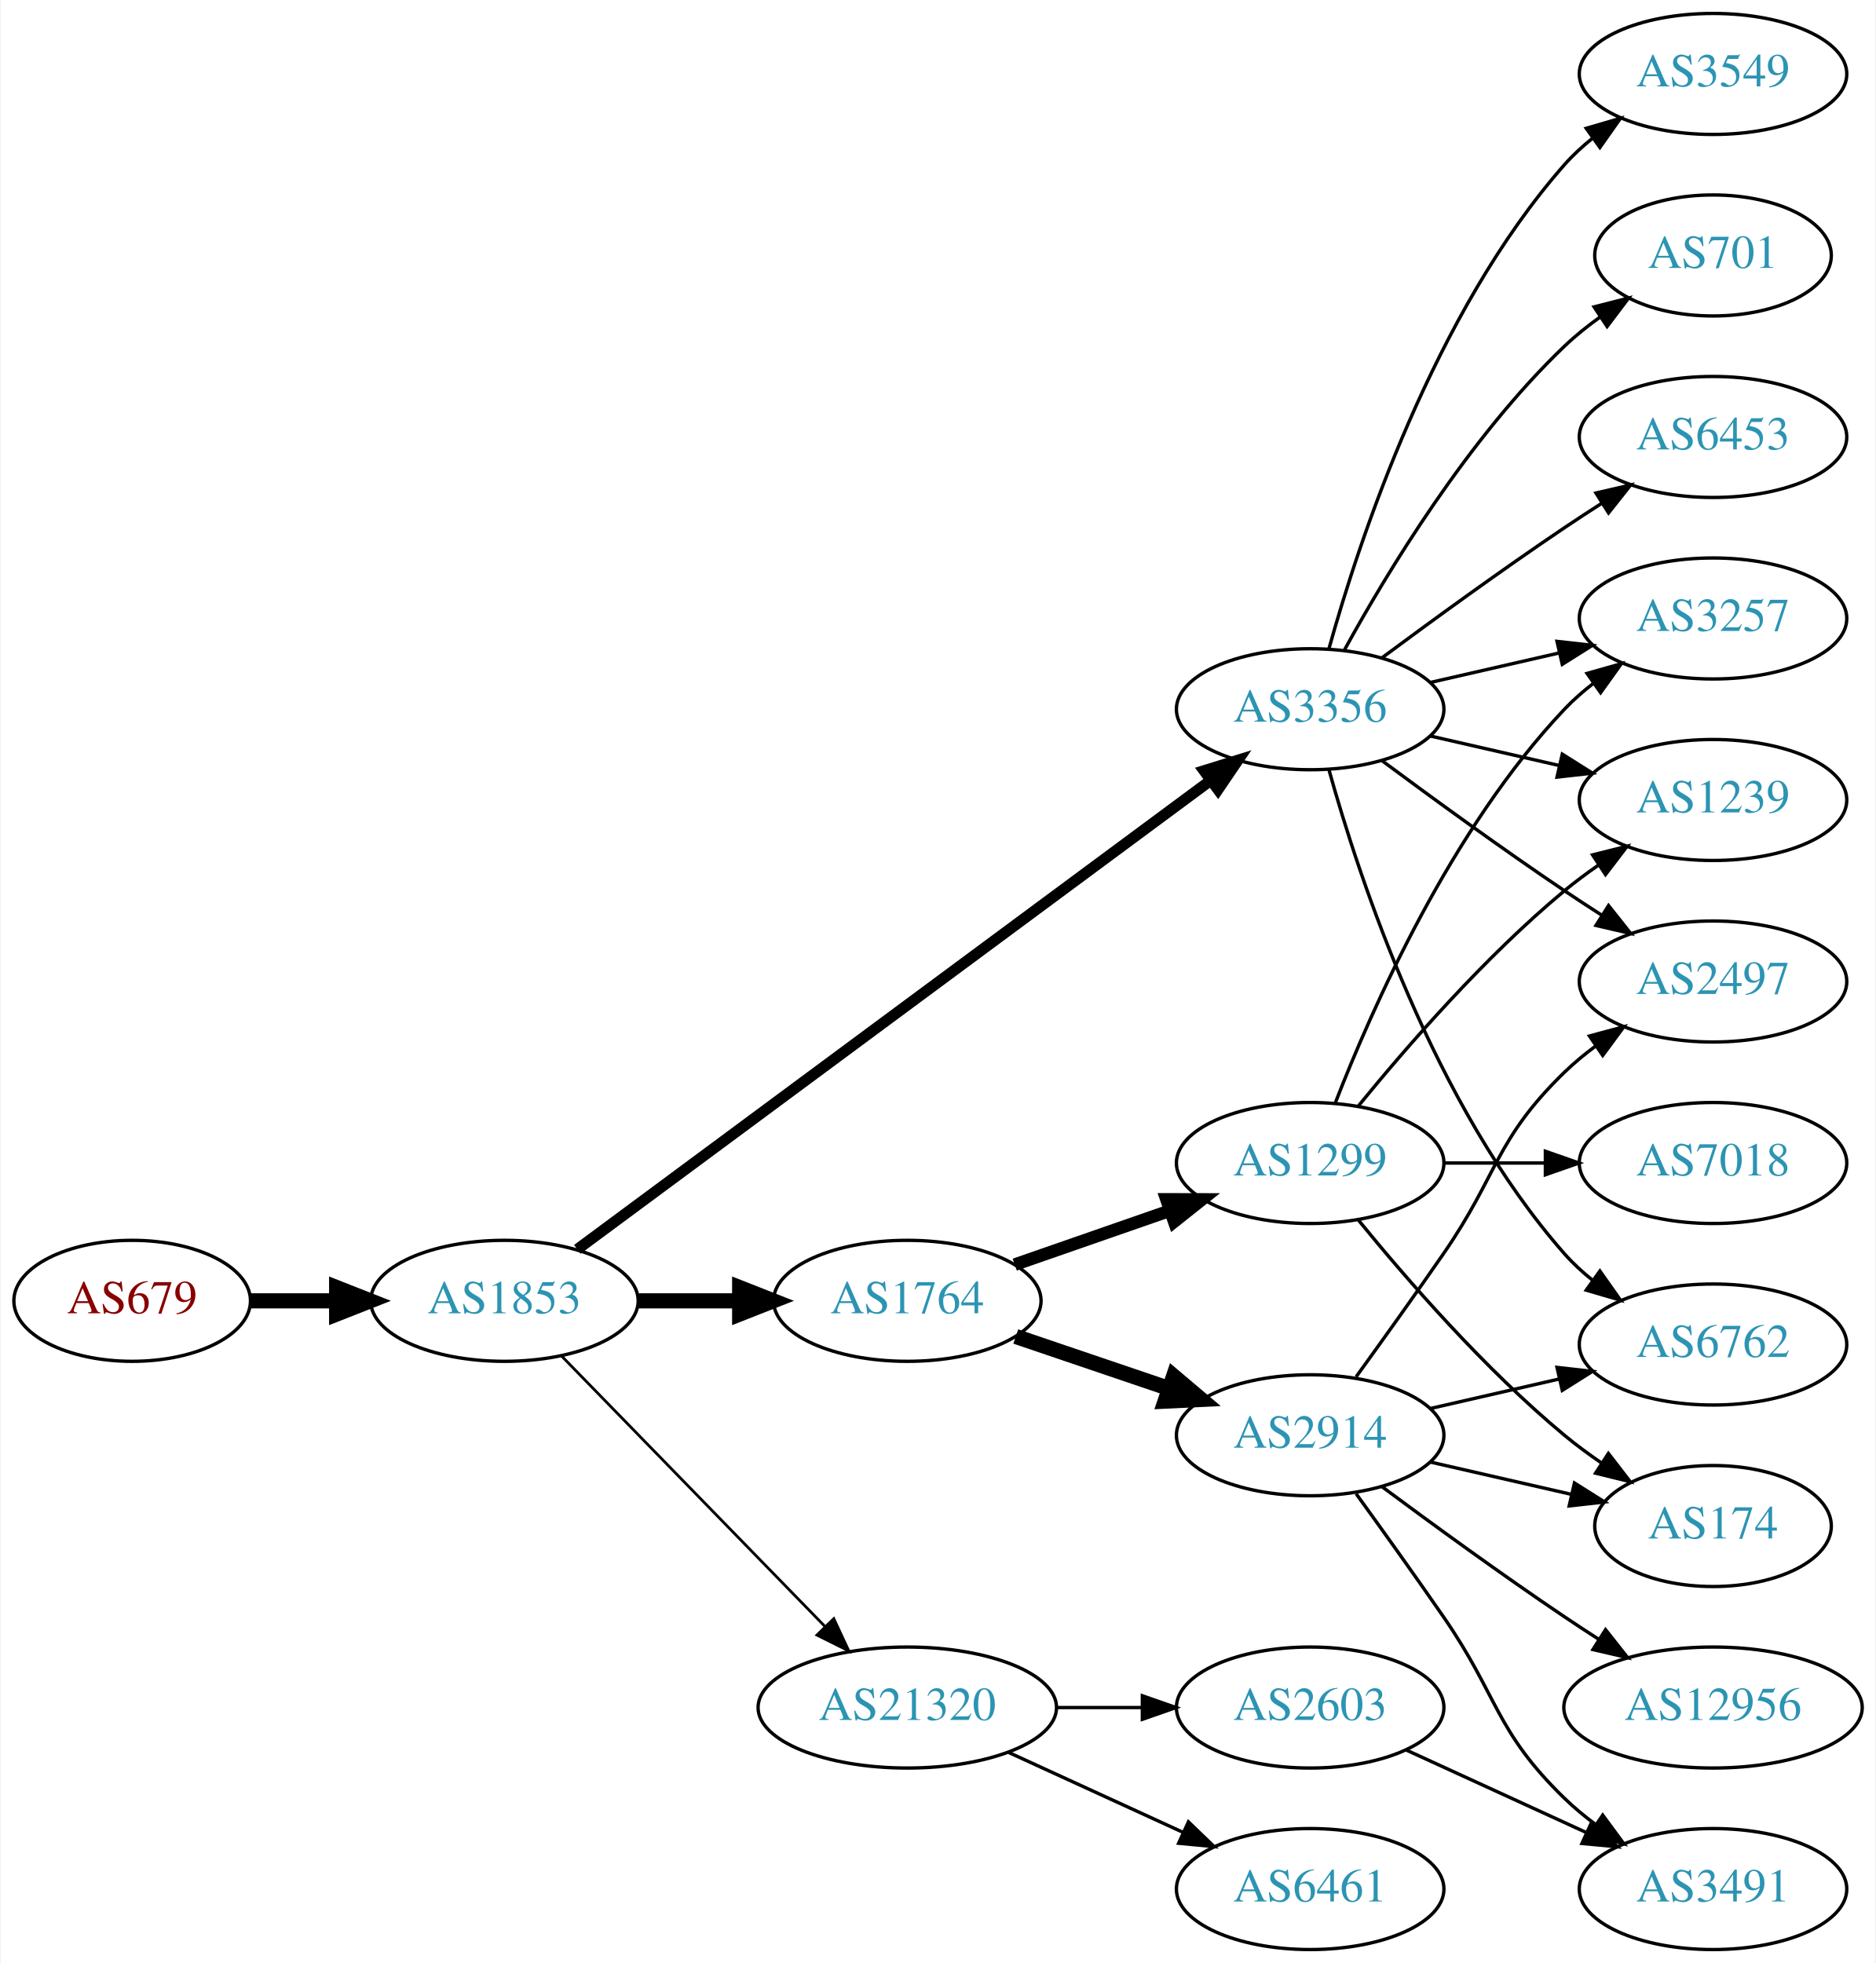
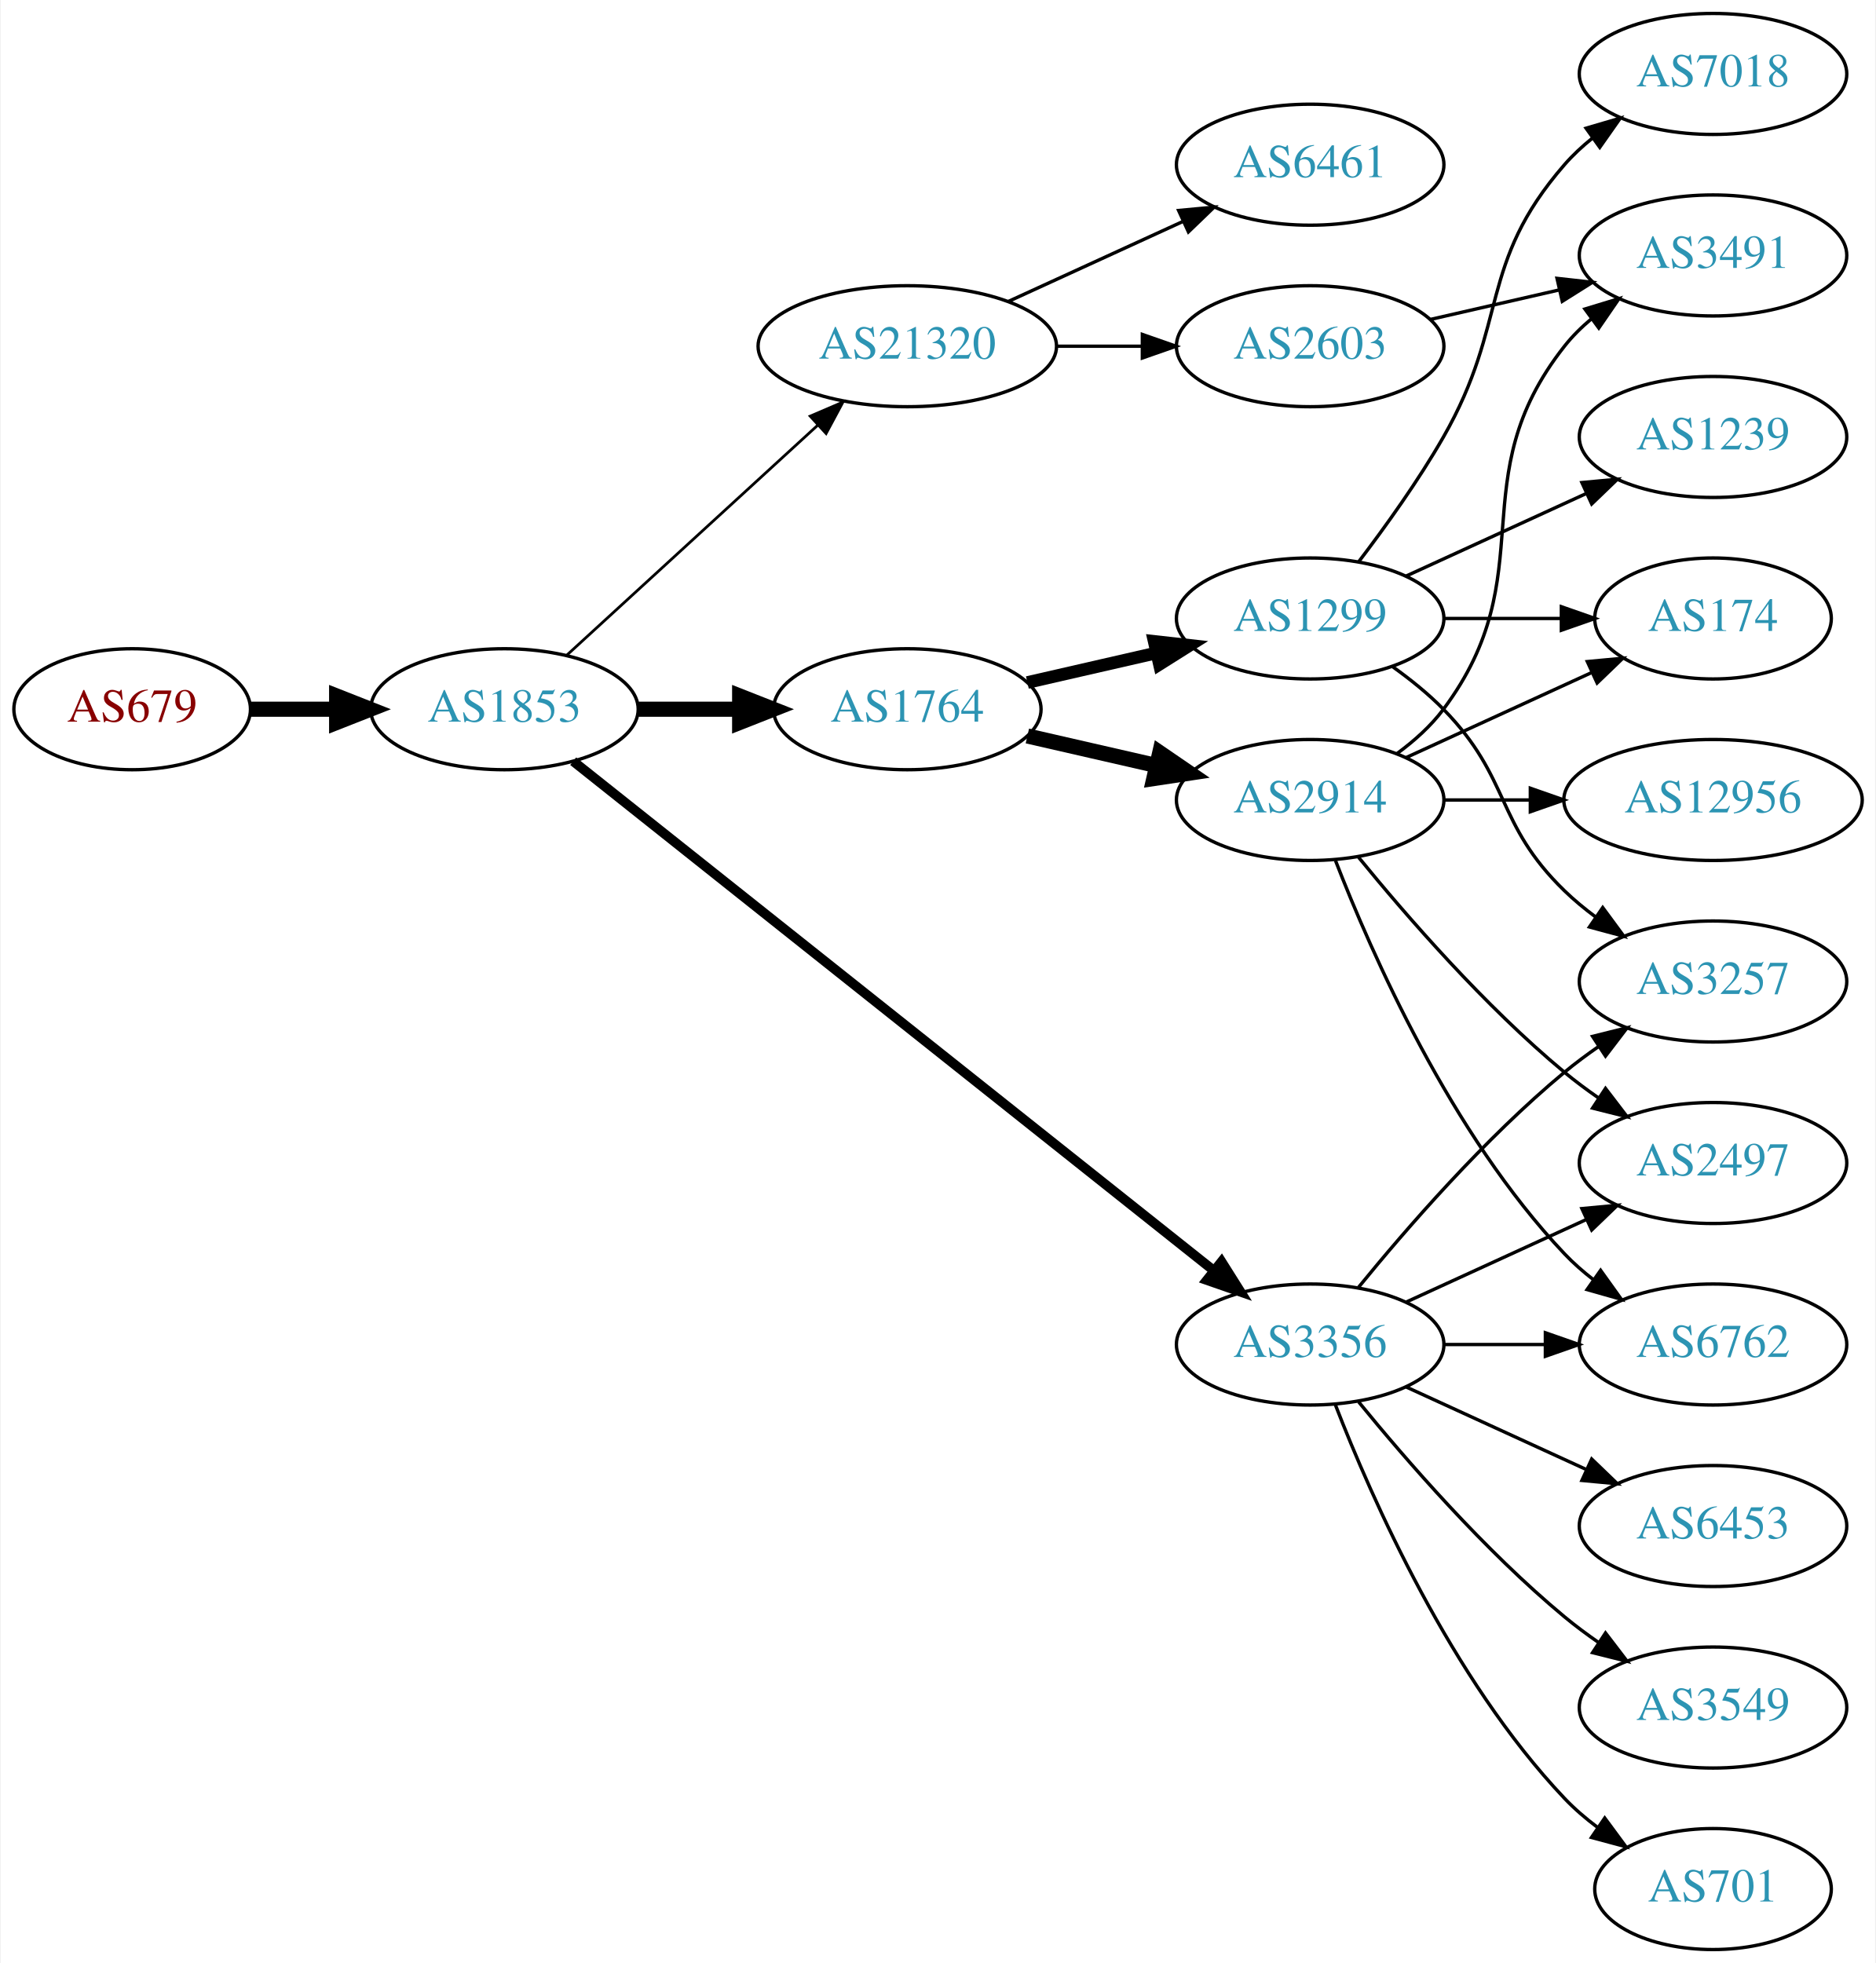
<svg xmlns="http://www.w3.org/2000/svg" xmlns:xlink="http://www.w3.org/1999/xlink" width="558pt" height="584pt" viewBox="0.00 0.00 557.56 584.00">
  <g id="graph0" class="graph" transform="scale(1 1) rotate(0) translate(4 580)">
    <polygon fill="white" stroke="none" points="-4,4 -4,-580 553.564,-580 553.564,4 -4,4" />
    <g id="node1" class="node">
      <g id="a_node1">
        <a xlink:href="/asn/679" xlink:title="AS679 ~ Vienna University of Technology [AT]">
-           <ellipse fill="#ffffff" stroke="black" cx="35.097" cy="-193" rx="35.194" ry="18" />
-           <text text-anchor="middle" x="35.097" y="-189.3" font-family="Times,serif" font-size="14.00" fill="#880000">AS679</text>
+           <ellipse fill="#ffffff" stroke="black" cx="35.097" cy="-369" rx="35.194" ry="18" />
+           <text text-anchor="middle" x="35.097" y="-365.3" font-family="Times,serif" font-size="14.00" fill="#880000">AS679</text>
        </a>
      </g>
    </g>
    <g id="node2" class="node">
      <g id="a_node2">
        <a xlink:href="/asn/1853" xlink:title="AS1853 ~ ACOnet Backbone [AT]">
-           <ellipse fill="#ffffff" stroke="black" cx="145.84" cy="-193" rx="39.794" ry="18" />
-           <text text-anchor="middle" x="145.84" y="-189.3" font-family="Times,serif" font-size="14.00" fill="#2c94b3">AS1853</text>
+           <ellipse fill="#ffffff" stroke="black" cx="145.84" cy="-369" rx="39.794" ry="18" />
+           <text text-anchor="middle" x="145.84" y="-365.3" font-family="Times,serif" font-size="14.00" fill="#2c94b3">AS1853</text>
        </a>
      </g>
    </g>
    <g id="edge1" class="edge">
-       <path fill="none" stroke="black" stroke-width="4.5" d="M70.206,-193C78.353,-193 87.21,-193 95.881,-193" />
-       <polygon fill="black" stroke="black" stroke-width="4.5" points="95.921,-196.938 105.921,-193 95.921,-189.063 95.921,-196.938" />
+       <path fill="none" stroke="black" stroke-width="4.5" d="M70.206,-369C78.353,-369 87.21,-369 95.881,-369" />
+       <polygon fill="black" stroke="black" stroke-width="4.5" points="95.921,-372.938 105.921,-369 95.921,-365.063 95.921,-372.938" />
    </g>
    <g id="node3" class="node">
      <g id="a_node3">
-         <a xlink:href="/asn/1764" xlink:title="AS1764 ~ NEXTLAYER-AS [AT]">
-           <ellipse fill="#ffffff" stroke="black" cx="265.683" cy="-193" rx="39.794" ry="18" />
-           <text text-anchor="middle" x="265.683" y="-189.3" font-family="Times,serif" font-size="14.00" fill="#2c94b3">AS1764</text>
+         <a xlink:href="/asn/3356" xlink:title="AS3356 ~ Level 3 Parent, LLC [US]">
+           <ellipse fill="#ffffff" stroke="black" cx="385.525" cy="-180" rx="39.794" ry="18" />
+           <text text-anchor="middle" x="385.525" y="-176.3" font-family="Times,serif" font-size="14.00" fill="#2c94b3">AS3356</text>
        </a>
      </g>
    </g>
    <g id="edge2" class="edge">
-       <path fill="none" stroke="black" stroke-width="4.5" d="M185.753,-193C195.306,-193 205.656,-193 215.619,-193" />
-       <polygon fill="black" stroke="black" stroke-width="4.5" points="215.811,-196.938 225.811,-193 215.811,-189.063 215.811,-196.938" />
+       <path fill="none" stroke="black" stroke-width="2.864" d="M166.291,-353.533C208.424,-320.031 308.236,-240.663 356.895,-201.97" />
+       <polygon fill="black" stroke="black" stroke-width="2.864" points="359.157,-204.644 364.806,-195.68 354.8,-199.165 359.157,-204.644" />
    </g>
    <g id="node4" class="node">
      <g id="a_node4">
-         <a xlink:href="/asn/3356" xlink:title="AS3356 ~ Level 3 Parent, LLC [US]">
-           <ellipse fill="#ffffff" stroke="black" cx="385.525" cy="-369" rx="39.794" ry="18" />
-           <text text-anchor="middle" x="385.525" y="-365.3" font-family="Times,serif" font-size="14.00" fill="#2c94b3">AS3356</text>
+         <a xlink:href="/asn/1764" xlink:title="AS1764 ~ NEXTLAYER-AS [AT]">
+           <ellipse fill="#ffffff" stroke="black" cx="265.683" cy="-369" rx="39.794" ry="18" />
+           <text text-anchor="middle" x="265.683" y="-365.3" font-family="Times,serif" font-size="14.00" fill="#2c94b3">AS1764</text>
        </a>
      </g>
    </g>
    <g id="edge3" class="edge">
-       <path fill="none" stroke="black" stroke-width="3.273" d="M167.517,-208.311C210.03,-239.79 307.319,-311.83 355.87,-347.781" />
-       <polygon fill="black" stroke="black" stroke-width="3.273" points="353.946,-350.712 364.065,-353.85 358.111,-345.086 353.946,-350.712" />
+       <path fill="none" stroke="black" stroke-width="4.5" d="M185.753,-369C195.306,-369 205.656,-369 215.619,-369" />
+       <polygon fill="black" stroke="black" stroke-width="4.5" points="215.811,-372.938 225.811,-369 215.811,-365.063 215.811,-372.938" />
    </g>
    <g id="node5" class="node">
      <g id="a_node5">
        <a xlink:href="/asn/21320" xlink:title="AS21320 ~ GEANT Vereniging [EU]">
-           <ellipse fill="#ffffff" stroke="black" cx="265.683" cy="-72" rx="44.393" ry="18" />
-           <text text-anchor="middle" x="265.683" y="-68.3" font-family="Times,serif" font-size="14.00" fill="#2c94b3">AS21320</text>
+           <ellipse fill="#ffffff" stroke="black" cx="265.683" cy="-477" rx="44.393" ry="18" />
+           <text text-anchor="middle" x="265.683" y="-473.3" font-family="Times,serif" font-size="14.00" fill="#2c94b3">AS21320</text>
        </a>
      </g>
    </g>
    <g id="edge4" class="edge">
-       <path fill="none" stroke="black" stroke-width="0.818" d="M162.733,-176.681C182.914,-155.959 217.904,-120.033 241.175,-96.137" />
-       <polygon fill="black" stroke="black" stroke-width="0.818" points="243.816,-98.442 248.286,-88.837 238.801,-93.558 243.816,-98.442" />
+       <path fill="none" stroke="black" stroke-width="0.818" d="M164.482,-385.169C184.24,-403.276 216.443,-432.789 238.994,-453.457" />
+       <polygon fill="black" stroke="black" stroke-width="0.818" points="236.795,-456.189 246.532,-460.365 241.525,-451.029 236.795,-456.189" />
    </g>
    <g id="node6" class="node">
      <g id="a_node6">
-         <a xlink:href="/asn/1299" xlink:title="AS1299 ~ Telia Carrier [EU]">
-           <ellipse fill="#ffffff" stroke="black" cx="385.525" cy="-234" rx="39.794" ry="18" />
-           <text text-anchor="middle" x="385.525" y="-230.3" font-family="Times,serif" font-size="14.00" fill="#2c94b3">AS1299</text>
-         </a>
-       </g>
-     </g>
-     <g id="edge5" class="edge">
-       <path fill="none" stroke="black" stroke-width="3.75" d="M297.645,-203.772C311.741,-208.677 328.618,-214.548 343.731,-219.807" />
-       <polygon fill="black" stroke="black" stroke-width="3.75" points="342.766,-223.177 353.361,-223.157 345.067,-216.566 342.766,-223.177" />
-     </g>
-     <g id="node7" class="node">
-       <g id="a_node7">
-         <a xlink:href="/asn/2914" xlink:title="AS2914 ~ NTT America, Inc. [US]">
-           <ellipse fill="#ffffff" stroke="black" cx="385.525" cy="-153" rx="39.794" ry="18" />
-           <text text-anchor="middle" x="385.525" y="-149.3" font-family="Times,serif" font-size="14.00" fill="#2c94b3">AS2914</text>
-         </a>
-       </g>
-     </g>
-     <g id="edge6" class="edge">
-       <path fill="none" stroke="black" stroke-width="4.5" d="M297.953,-182.386C311.937,-177.639 328.607,-171.981 343.569,-166.902" />
-       <polygon fill="black" stroke="black" stroke-width="4.5" points="344.905,-170.607 353.109,-163.664 342.374,-163.15 344.905,-170.607" />
-     </g>
-     <g id="node10" class="node">
-       <g id="a_node10">
-         <a xlink:href="/asn/3549" xlink:title="AS3549 ~ Level 3 Parent, LLC [US]">
-           <ellipse fill="#ffffff" stroke="black" cx="505.368" cy="-558" rx="39.794" ry="18" />
-           <text text-anchor="middle" x="505.368" y="-554.3" font-family="Times,serif" font-size="14.00" fill="#2c94b3">AS3549</text>
-         </a>
-       </g>
-     </g>
-     <g id="edge9" class="edge">
-       <path fill="none" stroke="black" d="M391.098,-386.946C400.004,-418.995 422.288,-486.842 461.172,-531 463.656,-533.821 466.506,-536.449 469.531,-538.871" />
-       <polygon fill="black" stroke="black" points="467.648,-541.828 477.82,-544.791 471.717,-536.131 467.648,-541.828" />
-     </g>
-     <g id="node11" class="node">
-       <g id="a_node11">
-         <a xlink:href="/asn/1239" xlink:title="AS1239 ~ Sprint [US]">
-           <ellipse fill="#ffffff" stroke="black" cx="505.368" cy="-342" rx="39.794" ry="18" />
-           <text text-anchor="middle" x="505.368" y="-338.3" font-family="Times,serif" font-size="14.00" fill="#2c94b3">AS1239</text>
-         </a>
-       </g>
-     </g>
-     <g id="edge10" class="edge">
-       <path fill="none" stroke="black" d="M421.245,-361.045C433.245,-358.296 446.865,-355.175 459.558,-352.267" />
-       <polygon fill="black" stroke="black" points="460.524,-355.636 469.49,-349.991 458.96,-348.813 460.524,-355.636" />
-     </g>
-     <g id="node12" class="node">
-       <g id="a_node12">
        <a xlink:href="/asn/6762" xlink:title="AS6762 ~ TELECOM ITALIA SPARKLE S.p.A. [IT]">
          <ellipse fill="#ffffff" stroke="black" cx="505.368" cy="-180" rx="39.794" ry="18" />
          <text text-anchor="middle" x="505.368" y="-176.3" font-family="Times,serif" font-size="14.00" fill="#2c94b3">AS6762</text>
        </a>
      </g>
    </g>
+     <g id="edge5" class="edge">
+       <path fill="none" stroke="black" d="M425.438,-180C434.991,-180 445.341,-180 455.304,-180" />
+       <polygon fill="black" stroke="black" points="455.496,-183.5 465.496,-180 455.496,-176.5 455.496,-183.5" />
+     </g>
+     <g id="node7" class="node">
+       <g id="a_node7">
+         <a xlink:href="/asn/6453" xlink:title="AS6453 ~ TATA COMMUNICATIONS (AMERICA) INC [US]">
+           <ellipse fill="#ffffff" stroke="black" cx="505.368" cy="-126" rx="39.794" ry="18" />
+           <text text-anchor="middle" x="505.368" y="-122.3" font-family="Times,serif" font-size="14.00" fill="#2c94b3">AS6453</text>
+         </a>
+       </g>
+     </g>
+     <g id="edge6" class="edge">
+       <path fill="none" stroke="black" d="M414.154,-167.339C430.111,-160.027 450.382,-150.739 467.664,-142.819" />
+       <polygon fill="black" stroke="black" points="469.279,-145.929 476.912,-138.581 466.363,-139.565 469.279,-145.929" />
+     </g>
+     <g id="node8" class="node">
+       <g id="a_node8">
+         <a xlink:href="/asn/3549" xlink:title="AS3549 ~ Level 3 Parent, LLC [US]">
+           <ellipse fill="#ffffff" stroke="black" cx="505.368" cy="-72" rx="39.794" ry="18" />
+           <text text-anchor="middle" x="505.368" y="-68.3" font-family="Times,serif" font-size="14.00" fill="#2c94b3">AS3549</text>
+         </a>
+       </g>
+     </g>
+     <g id="edge7" class="edge">
+       <path fill="none" stroke="black" d="M399.944,-162.935C414.059,-145.625 437.474,-118.655 461.172,-99 464.388,-96.332 467.889,-93.73 471.459,-91.259" />
+       <polygon fill="black" stroke="black" points="473.383,-94.183 479.816,-85.764 469.537,-88.334 473.383,-94.183" />
+     </g>
+     <g id="node9" class="node">
+       <g id="a_node9">
+         <a xlink:href="/asn/2497" xlink:title="AS2497 ~ Internet Initiative Japan Inc. [JP]">
+           <ellipse fill="#ffffff" stroke="black" cx="505.368" cy="-234" rx="39.794" ry="18" />
+           <text text-anchor="middle" x="505.368" y="-230.3" font-family="Times,serif" font-size="14.00" fill="#2c94b3">AS2497</text>
+         </a>
+       </g>
+     </g>
+     <g id="edge8" class="edge">
+       <path fill="none" stroke="black" d="M414.154,-192.661C430.111,-199.973 450.382,-209.261 467.664,-217.181" />
+       <polygon fill="black" stroke="black" points="466.363,-220.435 476.912,-221.419 469.279,-214.071 466.363,-220.435" />
+     </g>
+     <g id="node10" class="node">
+       <g id="a_node10">
+         <a xlink:href="/asn/3257" xlink:title="AS3257 ~ GTT [DE]">
+           <ellipse fill="#ffffff" stroke="black" cx="505.368" cy="-288" rx="39.794" ry="18" />
+           <text text-anchor="middle" x="505.368" y="-284.3" font-family="Times,serif" font-size="14.00" fill="#2c94b3">AS3257</text>
+         </a>
+       </g>
+     </g>
+     <g id="edge9" class="edge">
+       <path fill="none" stroke="black" d="M399.944,-197.065C414.059,-214.375 437.474,-241.345 461.172,-261 464.388,-263.668 467.889,-266.27 471.459,-268.741" />
+       <polygon fill="black" stroke="black" points="469.537,-271.666 479.816,-274.236 473.383,-265.817 469.537,-271.666" />
+     </g>
+     <g id="node11" class="node">
+       <g id="a_node11">
+         <a xlink:href="/asn/701" xlink:title="AS701 ~ UUNET [US]">
+           <ellipse fill="#ffffff" stroke="black" cx="505.368" cy="-18" rx="35.194" ry="18" />
+           <text text-anchor="middle" x="505.368" y="-14.3" font-family="Times,serif" font-size="14.00" fill="#2c94b3">AS701</text>
+         </a>
+       </g>
+     </g>
+     <g id="edge10" class="edge">
+       <path fill="none" stroke="black" d="M393.048,-162.006C403.799,-134.272 427.456,-80.571 461.172,-45 464.115,-41.895 467.488,-38.999 471.024,-36.345" />
+       <polygon fill="black" stroke="black" points="473.153,-39.129 479.443,-30.603 469.209,-33.346 473.153,-39.129" />
+     </g>
+     <g id="node12" class="node">
+       <g id="a_node12">
+         <a xlink:href="/asn/1299" xlink:title="AS1299 ~ Telia Carrier [EU]">
+           <ellipse fill="#ffffff" stroke="black" cx="385.525" cy="-396" rx="39.794" ry="18" />
+           <text text-anchor="middle" x="385.525" y="-392.3" font-family="Times,serif" font-size="14.00" fill="#2c94b3">AS1299</text>
+         </a>
+       </g>
+     </g>
    <g id="edge11" class="edge">
-       <path fill="none" stroke="black" d="M391.098,-351.054C400.004,-319.005 422.288,-251.158 461.172,-207 463.656,-204.179 466.506,-201.551 469.531,-199.129" />
-       <polygon fill="black" stroke="black" points="471.717,-201.869 477.82,-193.209 467.648,-196.172 471.717,-201.869" />
+       <path fill="none" stroke="black" stroke-width="3.75" d="M301.402,-376.955C313.402,-379.704 327.023,-382.825 339.716,-385.733" />
+       <polygon fill="black" stroke="black" stroke-width="3.75" points="339.118,-389.187 349.647,-388.009 340.681,-382.364 339.118,-389.187" />
    </g>
    <g id="node13" class="node">
      <g id="a_node13">
-         <a xlink:href="/asn/701" xlink:title="AS701 ~ UUNET [US]">
-           <ellipse fill="#ffffff" stroke="black" cx="505.368" cy="-504" rx="35.194" ry="18" />
-           <text text-anchor="middle" x="505.368" y="-500.3" font-family="Times,serif" font-size="14.00" fill="#2c94b3">AS701</text>
+         <a xlink:href="/asn/2914" xlink:title="AS2914 ~ NTT America, Inc. [US]">
+           <ellipse fill="#ffffff" stroke="black" cx="385.525" cy="-342" rx="39.794" ry="18" />
+           <text text-anchor="middle" x="385.525" y="-338.3" font-family="Times,serif" font-size="14.00" fill="#2c94b3">AS2914</text>
        </a>
      </g>
    </g>
    <g id="edge12" class="edge">
-       <path fill="none" stroke="black" d="M395.767,-386.713C408.312,-409.561 432.489,-449.611 461.172,-477 464.426,-480.107 468.093,-483.046 471.879,-485.76" />
-       <polygon fill="black" stroke="black" points="469.982,-488.701 480.247,-491.322 473.857,-482.872 469.982,-488.701" />
+       <path fill="none" stroke="black" stroke-width="4.5" d="M301.402,-361.045C313.402,-358.296 327.023,-355.175 339.716,-352.267" />
+       <polygon fill="black" stroke="black" stroke-width="4.5" points="340.779,-356.063 349.647,-349.991 339.02,-348.387 340.779,-356.063" />
+     </g>
+     <g id="node17" class="node">
+       <g id="a_node17">
+         <a xlink:href="/asn/6461" xlink:title="AS6461 ~ Zayo Bandwidth [US]">
+           <ellipse fill="#ffffff" stroke="black" cx="385.525" cy="-531" rx="39.794" ry="18" />
+           <text text-anchor="middle" x="385.525" y="-527.3" font-family="Times,serif" font-size="14.00" fill="#2c94b3">AS6461</text>
+         </a>
+       </g>
+     </g>
+     <g id="edge17" class="edge">
+       <path fill="none" stroke="black" d="M295.812,-490.348C311.424,-497.502 330.821,-506.391 347.493,-514.03" />
+       <polygon fill="black" stroke="black" points="346.396,-517.378 356.945,-518.362 349.312,-511.014 346.396,-517.378" />
+     </g>
+     <g id="node18" class="node">
+       <g id="a_node18">
+         <a xlink:href="/asn/2603" xlink:title="AS2603 ~ NORDUnet [NO]">
+           <ellipse fill="#ffffff" stroke="black" cx="385.525" cy="-477" rx="39.794" ry="18" />
+           <text text-anchor="middle" x="385.525" y="-473.3" font-family="Times,serif" font-size="14.00" fill="#2c94b3">AS2603</text>
+         </a>
+       </g>
+     </g>
+     <g id="edge18" class="edge">
+       <path fill="none" stroke="black" d="M309.894,-477C318.206,-477 326.969,-477 335.452,-477" />
+       <polygon fill="black" stroke="black" points="335.61,-480.5 345.61,-477 335.61,-473.5 335.61,-480.5" />
+     </g>
+     <g id="edge14" class="edge">
+       <path fill="none" stroke="black" d="M410.119,-381.611C415.375,-377.852 420.707,-373.563 425.172,-369 445.344,-348.383 440.479,-335.094 461.172,-315 464.017,-312.237 467.191,-309.614 470.491,-307.166" />
+       <polygon fill="black" stroke="black" points="472.556,-309.994 478.839,-301.462 468.607,-304.214 472.556,-309.994" />
    </g>
    <g id="node14" class="node">
      <g id="a_node14">
-         <a xlink:href="/asn/2497" xlink:title="AS2497 ~ Internet Initiative Japan Inc. [JP]">
-           <ellipse fill="#ffffff" stroke="black" cx="505.368" cy="-288" rx="39.794" ry="18" />
-           <text text-anchor="middle" x="505.368" y="-284.3" font-family="Times,serif" font-size="14.00" fill="#2c94b3">AS2497</text>
+         <a xlink:href="/asn/7018" xlink:title="AS7018 ~ AT&amp;T Services, Inc. [US]">
+           <ellipse fill="#ffffff" stroke="black" cx="505.368" cy="-558" rx="39.794" ry="18" />
+           <text text-anchor="middle" x="505.368" y="-554.3" font-family="Times,serif" font-size="14.00" fill="#2c94b3">AS7018</text>
        </a>
      </g>
    </g>
    <g id="edge13" class="edge">
-       <path fill="none" stroke="black" d="M406.856,-353.723C421.718,-342.696 442.463,-327.593 461.172,-315 464.721,-312.611 468.471,-310.161 472.22,-307.758" />
-       <polygon fill="black" stroke="black" points="474.288,-310.591 480.868,-302.288 470.546,-304.675 474.288,-310.591" />
+       <path fill="none" stroke="black" d="M399.987,-412.913C407.879,-423.27 417.729,-436.992 425.172,-450 444.736,-484.194 435.338,-501.258 461.172,-531 463.637,-533.838 466.474,-536.477 469.491,-538.906" />
+       <polygon fill="black" stroke="black" points="467.601,-541.858 477.769,-544.836 471.678,-536.167 467.601,-541.858" />
    </g>
    <g id="node15" class="node">
      <g id="a_node15">
-         <a xlink:href="/asn/3257" xlink:title="AS3257 ~ GTT [DE]">
-           <ellipse fill="#ffffff" stroke="black" cx="505.368" cy="-396" rx="39.794" ry="18" />
-           <text text-anchor="middle" x="505.368" y="-392.3" font-family="Times,serif" font-size="14.00" fill="#2c94b3">AS3257</text>
-         </a>
-       </g>
-     </g>
-     <g id="edge14" class="edge">
-       <path fill="none" stroke="black" d="M421.245,-376.955C433.245,-379.704 446.865,-382.825 459.558,-385.733" />
-       <polygon fill="black" stroke="black" points="458.96,-389.187 469.49,-388.009 460.524,-382.364 458.96,-389.187" />
+         <a xlink:href="/asn/1239" xlink:title="AS1239 ~ Sprint [US]">
+           <ellipse fill="#ffffff" stroke="black" cx="505.368" cy="-450" rx="39.794" ry="18" />
+           <text text-anchor="middle" x="505.368" y="-446.3" font-family="Times,serif" font-size="14.00" fill="#2c94b3">AS1239</text>
+         </a>
+       </g>
+     </g>
+     <g id="edge15" class="edge">
+       <path fill="none" stroke="black" d="M414.154,-408.661C430.111,-415.973 450.382,-425.261 467.664,-433.181" />
+       <polygon fill="black" stroke="black" points="466.363,-436.435 476.912,-437.419 469.279,-430.071 466.363,-436.435" />
    </g>
    <g id="node16" class="node">
      <g id="a_node16">
-         <a xlink:href="/asn/6453" xlink:title="AS6453 ~ TATA COMMUNICATIONS (AMERICA) INC [US]">
-           <ellipse fill="#ffffff" stroke="black" cx="505.368" cy="-450" rx="39.794" ry="18" />
-           <text text-anchor="middle" x="505.368" y="-446.3" font-family="Times,serif" font-size="14.00" fill="#2c94b3">AS6453</text>
-         </a>
-       </g>
-     </g>
-     <g id="edge15" class="edge">
-       <path fill="none" stroke="black" d="M406.856,-384.277C421.718,-395.304 442.463,-410.407 461.172,-423 464.721,-425.389 468.471,-427.839 472.22,-430.242" />
-       <polygon fill="black" stroke="black" points="470.546,-433.325 480.868,-435.712 474.288,-427.409 470.546,-433.325" />
-     </g>
-     <g id="node8" class="node">
-       <g id="a_node8">
-         <a xlink:href="/asn/6461" xlink:title="AS6461 ~ Zayo Bandwidth [US]">
-           <ellipse fill="#ffffff" stroke="black" cx="385.525" cy="-18" rx="39.794" ry="18" />
-           <text text-anchor="middle" x="385.525" y="-14.3" font-family="Times,serif" font-size="14.00" fill="#2c94b3">AS6461</text>
-         </a>
-       </g>
-     </g>
-     <g id="edge7" class="edge">
-       <path fill="none" stroke="black" d="M295.812,-58.652C311.424,-51.498 330.821,-42.609 347.493,-34.969" />
-       <polygon fill="black" stroke="black" points="349.312,-37.986 356.945,-30.638 346.396,-31.622 349.312,-37.986" />
-     </g>
-     <g id="node9" class="node">
-       <g id="a_node9">
-         <a xlink:href="/asn/2603" xlink:title="AS2603 ~ NORDUnet [NO]">
-           <ellipse fill="#ffffff" stroke="black" cx="385.525" cy="-72" rx="39.794" ry="18" />
-           <text text-anchor="middle" x="385.525" y="-68.3" font-family="Times,serif" font-size="14.00" fill="#2c94b3">AS2603</text>
-         </a>
-       </g>
-     </g>
-     <g id="edge8" class="edge">
-       <path fill="none" stroke="black" d="M309.894,-72C318.206,-72 326.969,-72 335.452,-72" />
-       <polygon fill="black" stroke="black" points="335.61,-75.5 345.61,-72 335.61,-68.5 335.61,-75.5" />
-     </g>
-     <g id="edge24" class="edge">
-       <path fill="none" stroke="black" d="M399.944,-251.065C414.059,-268.375 437.474,-295.345 461.172,-315 464.388,-317.668 467.889,-320.27 471.459,-322.741" />
-       <polygon fill="black" stroke="black" points="469.537,-325.666 479.816,-328.236 473.383,-319.817 469.537,-325.666" />
-     </g>
-     <g id="edge23" class="edge">
-       <path fill="none" stroke="black" d="M393.048,-251.994C403.799,-279.728 427.456,-333.429 461.172,-369 463.757,-371.728 466.675,-374.294 469.743,-376.677" />
-       <polygon fill="black" stroke="black" points="467.897,-379.658 478.092,-382.543 471.922,-373.93 467.897,-379.658" />
-     </g>
-     <g id="node18" class="node">
-       <g id="a_node18">
        <a xlink:href="/asn/174" xlink:title="AS174 ~ Cogent Communications [US]">
-           <ellipse fill="#ffffff" stroke="black" cx="505.368" cy="-126" rx="35.194" ry="18" />
-           <text text-anchor="middle" x="505.368" y="-122.3" font-family="Times,serif" font-size="14.00" fill="#2c94b3">AS174</text>
-         </a>
-       </g>
+           <ellipse fill="#ffffff" stroke="black" cx="505.368" cy="-396" rx="35.194" ry="18" />
+           <text text-anchor="middle" x="505.368" y="-392.3" font-family="Times,serif" font-size="14.00" fill="#2c94b3">AS174</text>
+         </a>
+       </g>
+     </g>
+     <g id="edge16" class="edge">
+       <path fill="none" stroke="black" d="M425.438,-396C436.525,-396 448.684,-396 460.067,-396" />
+       <polygon fill="black" stroke="black" points="460.248,-399.5 470.248,-396 460.248,-392.5 460.248,-399.5" />
+     </g>
+     <g id="edge21" class="edge">
+       <path fill="none" stroke="black" d="M393.048,-324.006C403.799,-296.272 427.456,-242.571 461.172,-207 463.757,-204.272 466.675,-201.706 469.743,-199.323" />
+       <polygon fill="black" stroke="black" points="471.922,-202.07 478.092,-193.457 467.897,-196.342 471.922,-202.07" />
+     </g>
+     <g id="edge20" class="edge">
+       <path fill="none" stroke="black" d="M399.944,-324.935C414.059,-307.625 437.474,-280.655 461.172,-261 464.388,-258.332 467.889,-255.73 471.459,-253.259" />
+       <polygon fill="black" stroke="black" points="473.383,-256.183 479.816,-247.764 469.537,-250.334 473.383,-256.183" />
    </g>
    <g id="edge22" class="edge">
-       <path fill="none" stroke="black" d="M399.944,-216.935C414.059,-199.625 437.474,-172.655 461.172,-153 464.635,-150.128 468.428,-147.331 472.282,-144.692" />
-       <polygon fill="black" stroke="black" points="474.243,-147.592 480.715,-139.203 470.425,-141.725 474.243,-147.592" />
+       <path fill="none" stroke="black" d="M414.154,-354.661C430.57,-362.183 451.552,-371.798 469.149,-379.861" />
+       <polygon fill="black" stroke="black" points="467.977,-383.174 478.526,-384.158 470.893,-376.811 467.977,-383.174" />
+     </g>
+     <g id="node19" class="node">
+       <g id="a_node19">
+         <a xlink:href="/asn/3491" xlink:title="AS3491 ~ PCCW Global, Inc. [US]">
+           <ellipse fill="#ffffff" stroke="black" cx="505.368" cy="-504" rx="39.794" ry="18" />
+           <text text-anchor="middle" x="505.368" y="-500.3" font-family="Times,serif" font-size="14.00" fill="#2c94b3">AS3491</text>
+         </a>
+       </g>
+     </g>
+     <g id="edge19" class="edge">
+       <path fill="none" stroke="black" d="M411.456,-355.882C416.532,-359.611 421.45,-364.016 425.172,-369 455.443,-409.542 429.873,-437.246 461.172,-477 463.497,-479.953 466.241,-482.67 469.2,-485.147" />
+       <polygon fill="black" stroke="black" points="467.259,-488.064 477.396,-491.145 471.392,-482.415 467.259,-488.064" />
    </g>
    <g id="node20" class="node">
      <g id="a_node20">
-         <a xlink:href="/asn/7018" xlink:title="AS7018 ~ AT&amp;T Services, Inc. [US]">
-           <ellipse fill="#ffffff" stroke="black" cx="505.368" cy="-234" rx="39.794" ry="18" />
-           <text text-anchor="middle" x="505.368" y="-230.3" font-family="Times,serif" font-size="14.00" fill="#2c94b3">AS7018</text>
-         </a>
-       </g>
-     </g>
-     <g id="edge21" class="edge">
-       <path fill="none" stroke="black" d="M425.438,-234C434.991,-234 445.341,-234 455.304,-234" />
-       <polygon fill="black" stroke="black" points="455.496,-237.5 465.496,-234 455.496,-230.5 455.496,-237.5" />
-     </g>
-     <g id="edge17" class="edge">
-       <path fill="none" stroke="black" d="M421.245,-160.955C433.245,-163.704 446.865,-166.825 459.558,-169.733" />
-       <polygon fill="black" stroke="black" points="458.96,-173.187 469.49,-172.009 460.524,-166.364 458.96,-173.187" />
-     </g>
-     <g id="edge19" class="edge">
-       <path fill="none" stroke="black" d="M399.205,-170.406C406.82,-180.937 416.653,-194.67 425.172,-207 441.568,-230.731 440.479,-240.906 461.172,-261 464.017,-263.763 467.191,-266.386 470.491,-268.834" />
-       <polygon fill="black" stroke="black" points="468.607,-271.786 478.839,-274.538 472.556,-266.006 468.607,-271.786" />
-     </g>
-     <g id="node17" class="node">
-       <g id="a_node17">
-         <a xlink:href="/asn/3491" xlink:title="AS3491 ~ PCCW Global, Inc. [US]">
-           <ellipse fill="#ffffff" stroke="black" cx="505.368" cy="-18" rx="39.794" ry="18" />
-           <text text-anchor="middle" x="505.368" y="-14.3" font-family="Times,serif" font-size="14.00" fill="#2c94b3">AS3491</text>
-         </a>
-       </g>
-     </g>
-     <g id="edge16" class="edge">
-       <path fill="none" stroke="black" d="M399.205,-135.594C406.82,-125.063 416.653,-111.33 425.172,-99 441.568,-75.269 440.479,-65.094 461.172,-45 464.017,-42.237 467.191,-39.614 470.491,-37.166" />
-       <polygon fill="black" stroke="black" points="472.556,-39.993 478.839,-31.462 468.607,-34.214 472.556,-39.993" />
-     </g>
-     <g id="edge18" class="edge">
-       <path fill="none" stroke="black" d="M421.245,-145.045C434.337,-142.045 449.359,-138.604 463,-135.478" />
-       <polygon fill="black" stroke="black" points="464.142,-138.807 473.107,-133.162 462.578,-131.984 464.142,-138.807" />
-     </g>
-     <g id="node19" class="node">
-       <g id="a_node19">
        <a xlink:href="/asn/12956" xlink:title="AS12956 ~ TELXIUS [ES]">
-           <ellipse fill="#ffffff" stroke="black" cx="505.368" cy="-72" rx="44.393" ry="18" />
-           <text text-anchor="middle" x="505.368" y="-68.3" font-family="Times,serif" font-size="14.00" fill="#2c94b3">AS12956</text>
-         </a>
-       </g>
-     </g>
-     <g id="edge20" class="edge">
-       <path fill="none" stroke="black" d="M406.856,-137.723C421.718,-126.696 442.463,-111.593 461.172,-99 464.462,-96.785 467.925,-94.518 471.399,-92.285" />
-       <polygon fill="black" stroke="black" points="473.396,-95.163 479.966,-86.852 469.647,-89.252 473.396,-95.163" />
-     </g>
-     <g id="edge25" class="edge">
-       <path fill="none" stroke="black" d="M414.154,-59.339C430.111,-52.027 450.382,-42.739 467.664,-34.819" />
-       <polygon fill="black" stroke="black" points="469.279,-37.929 476.912,-30.581 466.363,-31.565 469.279,-37.929" />
+           <ellipse fill="#ffffff" stroke="black" cx="505.368" cy="-342" rx="44.393" ry="18" />
+           <text text-anchor="middle" x="505.368" y="-338.3" font-family="Times,serif" font-size="14.00" fill="#2c94b3">AS12956</text>
+         </a>
+       </g>
+     </g>
+     <g id="edge23" class="edge">
+       <path fill="none" stroke="black" d="M425.438,-342C433.541,-342 442.216,-342 450.742,-342" />
+       <polygon fill="black" stroke="black" points="451.02,-345.5 461.02,-342 451.02,-338.5 451.02,-345.5" />
+     </g>
+     <g id="edge24" class="edge">
+       <path fill="none" stroke="black" d="M421.245,-484.955C433.245,-487.704 446.865,-490.825 459.558,-493.733" />
+       <polygon fill="black" stroke="black" points="458.96,-497.187 469.49,-496.009 460.524,-490.364 458.96,-497.187" />
    </g>
  </g>
</svg>
